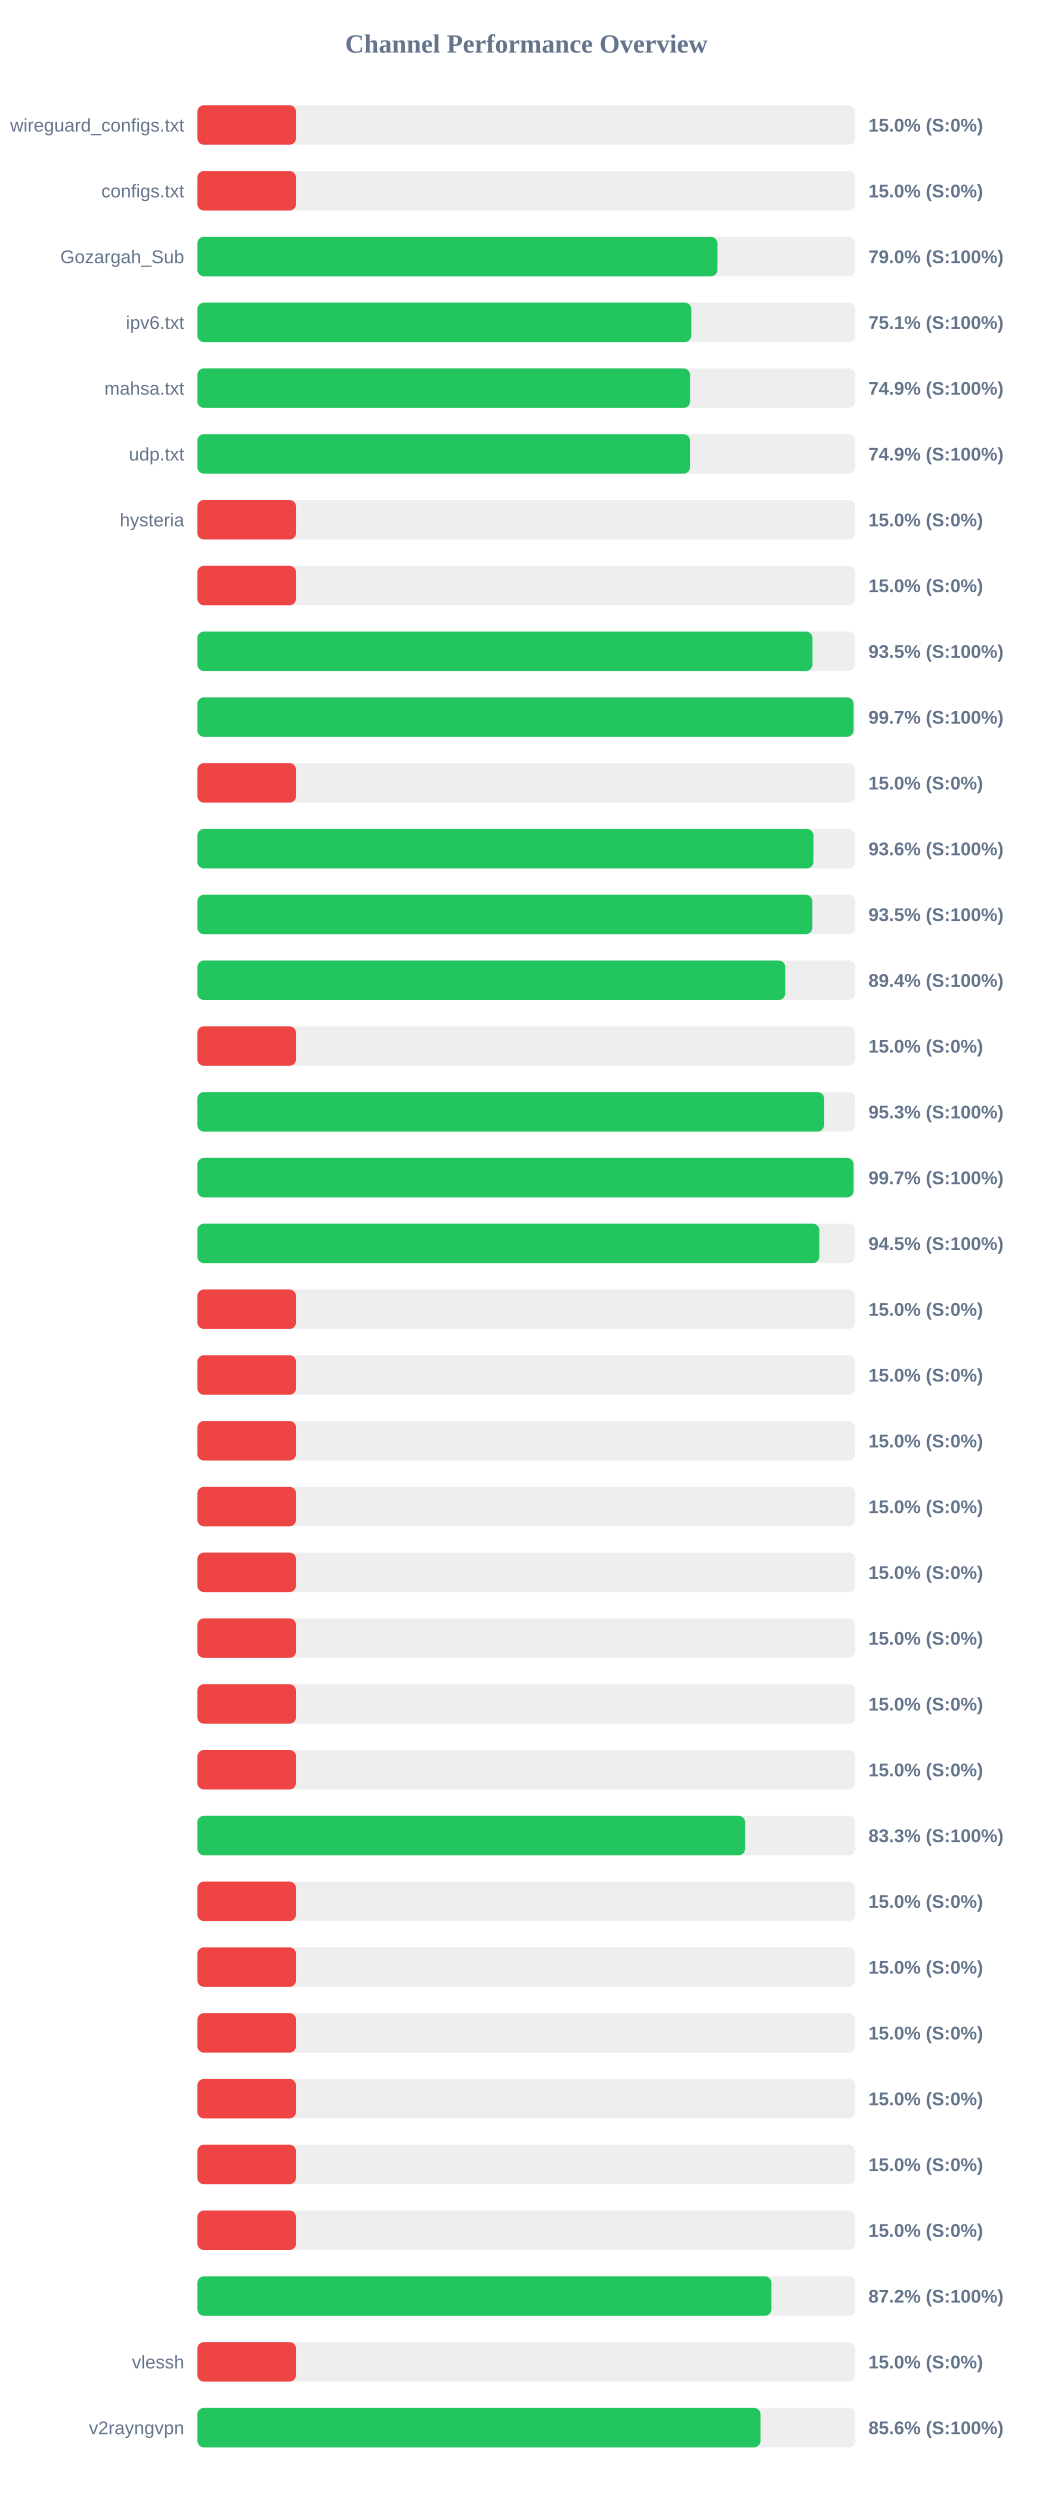
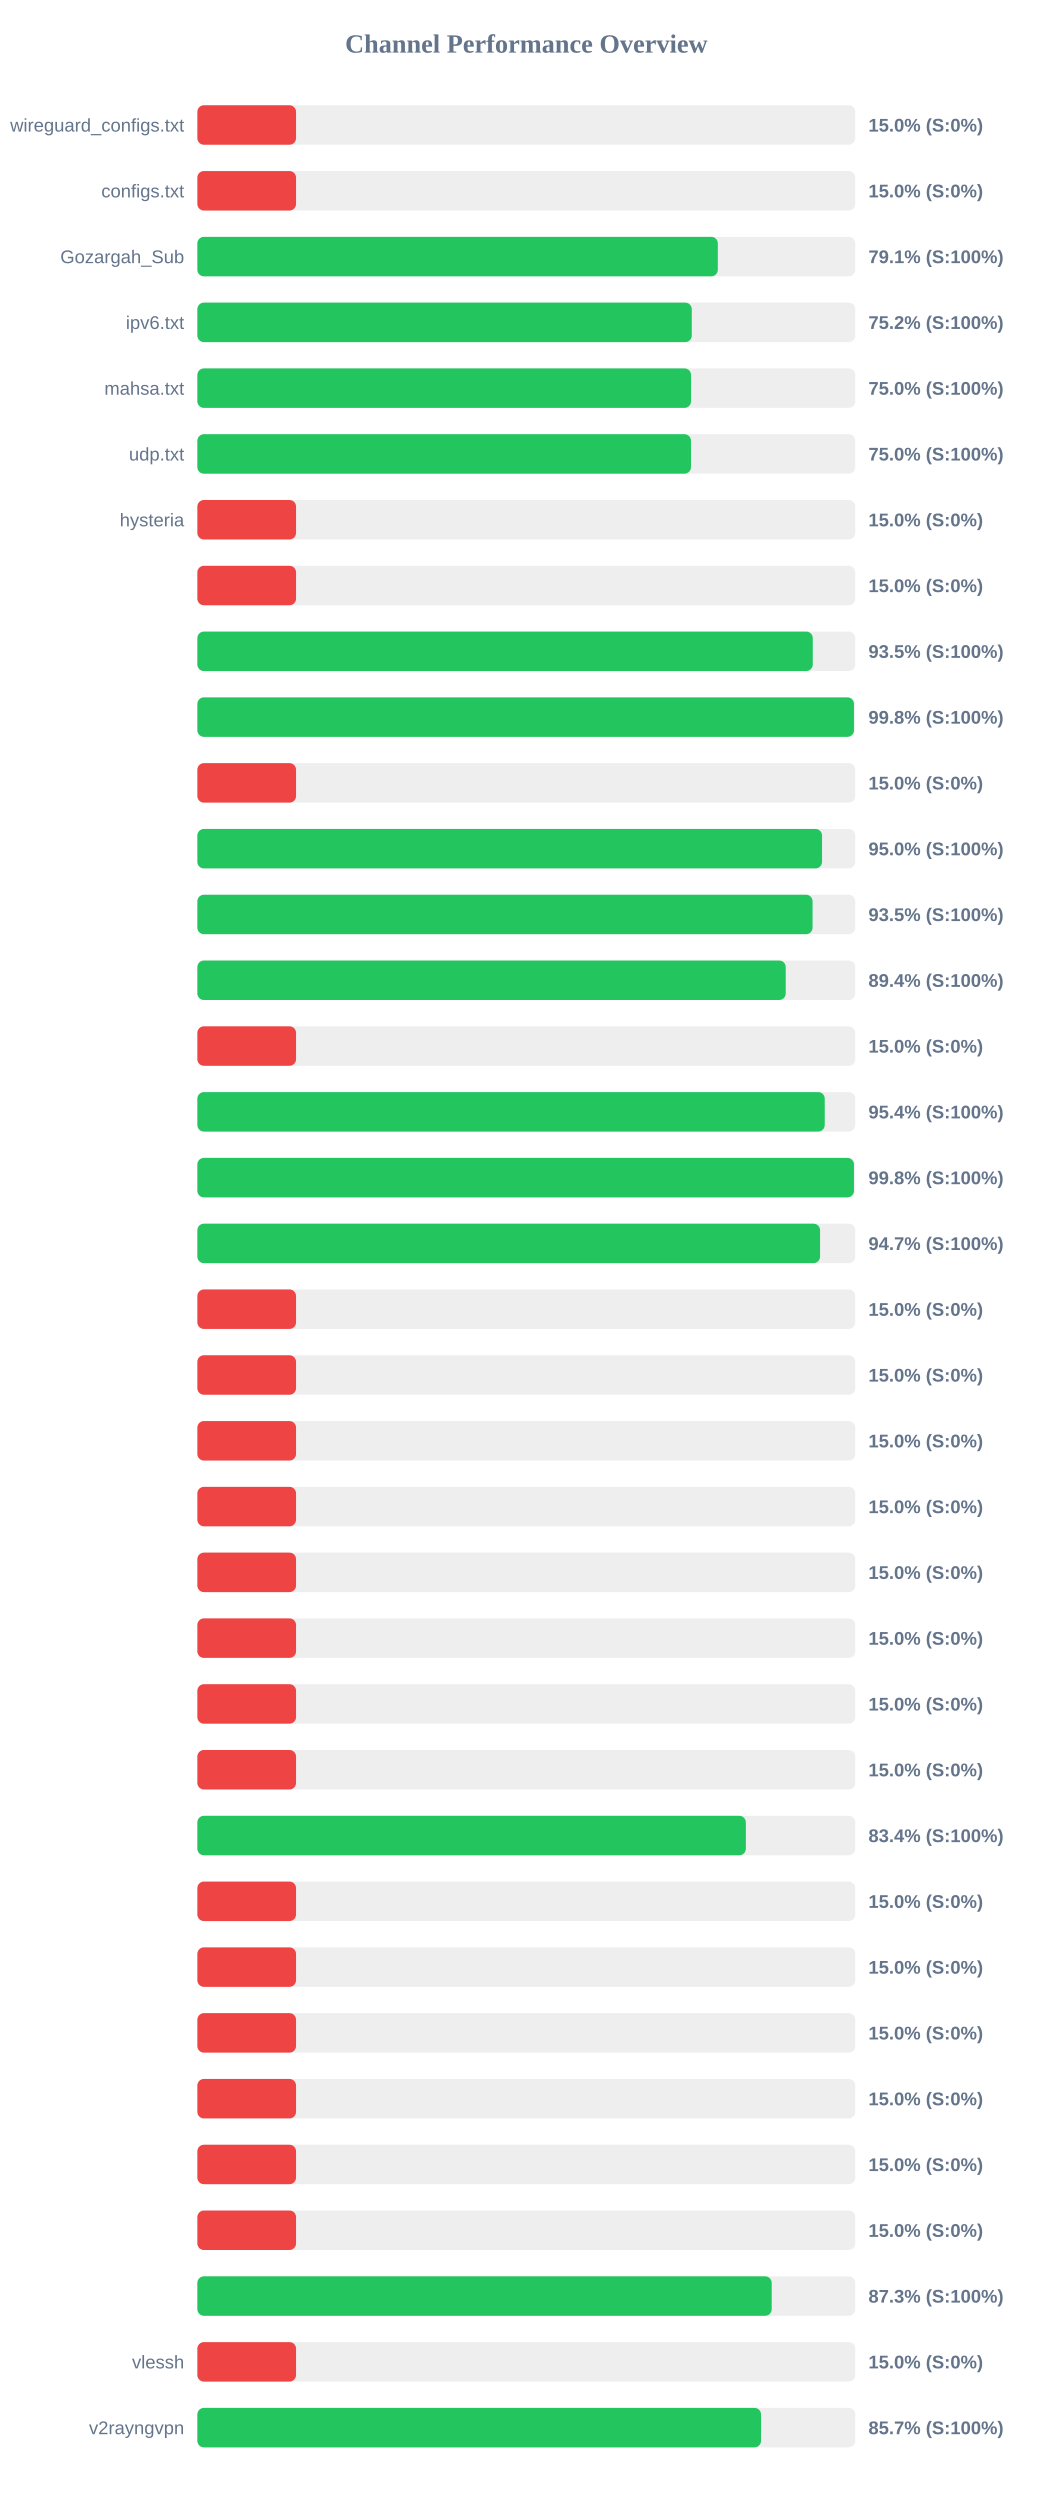
<svg xmlns="http://www.w3.org/2000/svg" width="800" height="1900" version="1.1">
  <style>
        .row { font: 14px Arial; fill: #64748b; }
        .score { font: bold 14px Arial; fill: #64748b; }
    </style>
  <text x="400" y="40" text-anchor="middle" font-size="20px" font-weight="bold" fill="#64748b">Channel Performance Overview</text>
  <rect x="150" y="80" width="500" height="30" fill="#eee" rx="5" />
  <rect x="150" y="80" width="75.0" height="30" fill="#ef4444" rx="5" />
  <text x="140" y="100" text-anchor="end" class="row">wireguard_configs.txt</text>
  <text x="660" y="100" text-anchor="start" class="score">15.0% (S:0%)</text>
  <rect x="150" y="130" width="500" height="30" fill="#eee" rx="5" />
  <rect x="150" y="130" width="75.0" height="30" fill="#ef4444" rx="5" />
  <text x="140" y="150" text-anchor="end" class="row">configs.txt</text>
  <text x="660" y="150" text-anchor="start" class="score">15.0% (S:0%)</text>
  <rect x="150" y="180" width="500" height="30" fill="#eee" rx="5" />
-   <rect x="150" y="180" width="395.25" height="30" fill="#22c55e" rx="5" />
+   <rect x="150" y="180" width="395.55" height="30" fill="#22c55e" rx="5" />
  <text x="140" y="200" text-anchor="end" class="row">Gozargah_Sub</text>
-   <text x="660" y="200" text-anchor="start" class="score">79.0% (S:100%)</text>
+   <text x="660" y="200" text-anchor="start" class="score">79.1% (S:100%)</text>
  <rect x="150" y="230" width="500" height="30" fill="#eee" rx="5" />
-   <rect x="150" y="230" width="375.4" height="30" fill="#22c55e" rx="5" />
+   <rect x="150" y="230" width="375.75" height="30" fill="#22c55e" rx="5" />
  <text x="140" y="250" text-anchor="end" class="row">ipv6.txt</text>
-   <text x="660" y="250" text-anchor="start" class="score">75.1% (S:100%)</text>
+   <text x="660" y="250" text-anchor="start" class="score">75.2% (S:100%)</text>
  <rect x="150" y="280" width="500" height="30" fill="#eee" rx="5" />
-   <rect x="150" y="280" width="374.5" height="30" fill="#22c55e" rx="5" />
+   <rect x="150" y="280" width="375.2" height="30" fill="#22c55e" rx="5" />
  <text x="140" y="300" text-anchor="end" class="row">mahsa.txt</text>
-   <text x="660" y="300" text-anchor="start" class="score">74.9% (S:100%)</text>
+   <text x="660" y="300" text-anchor="start" class="score">75.0% (S:100%)</text>
  <rect x="150" y="330" width="500" height="30" fill="#eee" rx="5" />
-   <rect x="150" y="330" width="374.45" height="30" fill="#22c55e" rx="5" />
+   <rect x="150" y="330" width="375.15" height="30" fill="#22c55e" rx="5" />
  <text x="140" y="350" text-anchor="end" class="row">udp.txt</text>
-   <text x="660" y="350" text-anchor="start" class="score">74.9% (S:100%)</text>
+   <text x="660" y="350" text-anchor="start" class="score">75.0% (S:100%)</text>
  <rect x="150" y="380" width="500" height="30" fill="#eee" rx="5" />
  <rect x="150" y="380" width="75.0" height="30" fill="#ef4444" rx="5" />
  <text x="140" y="400" text-anchor="end" class="row">hysteria</text>
  <text x="660" y="400" text-anchor="start" class="score">15.0% (S:0%)</text>
  <rect x="150" y="430" width="500" height="30" fill="#eee" rx="5" />
  <rect x="150" y="430" width="75.0" height="30" fill="#ef4444" rx="5" />
  <text x="140" y="450" text-anchor="end" class="row" />
  <text x="660" y="450" text-anchor="start" class="score">15.0% (S:0%)</text>
  <rect x="150" y="480" width="500" height="30" fill="#eee" rx="5" />
-   <rect x="150" y="480" width="467.45" height="30" fill="#22c55e" rx="5" />
+   <rect x="150" y="480" width="467.7" height="30" fill="#22c55e" rx="5" />
  <text x="140" y="500" text-anchor="end" class="row" />
  <text x="660" y="500" text-anchor="start" class="score">93.5% (S:100%)</text>
  <rect x="150" y="530" width="500" height="30" fill="#eee" rx="5" />
-   <rect x="150" y="530" width="498.7" height="30" fill="#22c55e" rx="5" />
+   <rect x="150" y="530" width="499.0" height="30" fill="#22c55e" rx="5" />
  <text x="140" y="550" text-anchor="end" class="row" />
-   <text x="660" y="550" text-anchor="start" class="score">99.7% (S:100%)</text>
+   <text x="660" y="550" text-anchor="start" class="score">99.8% (S:100%)</text>
  <rect x="150" y="580" width="500" height="30" fill="#eee" rx="5" />
  <rect x="150" y="580" width="75.0" height="30" fill="#ef4444" rx="5" />
  <text x="140" y="600" text-anchor="end" class="row" />
  <text x="660" y="600" text-anchor="start" class="score">15.0% (S:0%)</text>
  <rect x="150" y="630" width="500" height="30" fill="#eee" rx="5" />
-   <rect x="150" y="630" width="468.2" height="30" fill="#22c55e" rx="5" />
+   <rect x="150" y="630" width="474.75" height="30" fill="#22c55e" rx="5" />
  <text x="140" y="650" text-anchor="end" class="row" />
-   <text x="660" y="650" text-anchor="start" class="score">93.6% (S:100%)</text>
+   <text x="660" y="650" text-anchor="start" class="score">95.0% (S:100%)</text>
  <rect x="150" y="680" width="500" height="30" fill="#eee" rx="5" />
-   <rect x="150" y="680" width="467.35" height="30" fill="#22c55e" rx="5" />
+   <rect x="150" y="680" width="467.55" height="30" fill="#22c55e" rx="5" />
  <text x="140" y="700" text-anchor="end" class="row" />
  <text x="660" y="700" text-anchor="start" class="score">93.5% (S:100%)</text>
  <rect x="150" y="730" width="500" height="30" fill="#eee" rx="5" />
-   <rect x="150" y="730" width="446.8" height="30" fill="#22c55e" rx="5" />
+   <rect x="150" y="730" width="447.15" height="30" fill="#22c55e" rx="5" />
  <text x="140" y="750" text-anchor="end" class="row" />
  <text x="660" y="750" text-anchor="start" class="score">89.4% (S:100%)</text>
  <rect x="150" y="780" width="500" height="30" fill="#eee" rx="5" />
  <rect x="150" y="780" width="75.0" height="30" fill="#ef4444" rx="5" />
  <text x="140" y="800" text-anchor="end" class="row" />
  <text x="660" y="800" text-anchor="start" class="score">15.0% (S:0%)</text>
  <rect x="150" y="830" width="500" height="30" fill="#eee" rx="5" />
-   <rect x="150" y="830" width="476.3" height="30" fill="#22c55e" rx="5" />
+   <rect x="150" y="830" width="476.8" height="30" fill="#22c55e" rx="5" />
  <text x="140" y="850" text-anchor="end" class="row" />
-   <text x="660" y="850" text-anchor="start" class="score">95.3% (S:100%)</text>
+   <text x="660" y="850" text-anchor="start" class="score">95.4% (S:100%)</text>
  <rect x="150" y="880" width="500" height="30" fill="#eee" rx="5" />
-   <rect x="150" y="880" width="498.7" height="30" fill="#22c55e" rx="5" />
+   <rect x="150" y="880" width="499.0" height="30" fill="#22c55e" rx="5" />
  <text x="140" y="900" text-anchor="end" class="row" />
-   <text x="660" y="900" text-anchor="start" class="score">99.7% (S:100%)</text>
+   <text x="660" y="900" text-anchor="start" class="score">99.8% (S:100%)</text>
  <rect x="150" y="930" width="500" height="30" fill="#eee" rx="5" />
-   <rect x="150" y="930" width="472.7" height="30" fill="#22c55e" rx="5" />
+   <rect x="150" y="930" width="473.25" height="30" fill="#22c55e" rx="5" />
  <text x="140" y="950" text-anchor="end" class="row" />
-   <text x="660" y="950" text-anchor="start" class="score">94.5% (S:100%)</text>
+   <text x="660" y="950" text-anchor="start" class="score">94.7% (S:100%)</text>
  <rect x="150" y="980" width="500" height="30" fill="#eee" rx="5" />
  <rect x="150" y="980" width="75.0" height="30" fill="#ef4444" rx="5" />
  <text x="140" y="1000" text-anchor="end" class="row" />
  <text x="660" y="1000" text-anchor="start" class="score">15.0% (S:0%)</text>
  <rect x="150" y="1030" width="500" height="30" fill="#eee" rx="5" />
  <rect x="150" y="1030" width="75.0" height="30" fill="#ef4444" rx="5" />
  <text x="140" y="1050" text-anchor="end" class="row" />
  <text x="660" y="1050" text-anchor="start" class="score">15.0% (S:0%)</text>
  <rect x="150" y="1080" width="500" height="30" fill="#eee" rx="5" />
  <rect x="150" y="1080" width="75.0" height="30" fill="#ef4444" rx="5" />
  <text x="140" y="1100" text-anchor="end" class="row" />
  <text x="660" y="1100" text-anchor="start" class="score">15.0% (S:0%)</text>
  <rect x="150" y="1130" width="500" height="30" fill="#eee" rx="5" />
  <rect x="150" y="1130" width="75.0" height="30" fill="#ef4444" rx="5" />
  <text x="140" y="1150" text-anchor="end" class="row" />
  <text x="660" y="1150" text-anchor="start" class="score">15.0% (S:0%)</text>
  <rect x="150" y="1180" width="500" height="30" fill="#eee" rx="5" />
  <rect x="150" y="1180" width="75.0" height="30" fill="#ef4444" rx="5" />
  <text x="140" y="1200" text-anchor="end" class="row" />
  <text x="660" y="1200" text-anchor="start" class="score">15.0% (S:0%)</text>
  <rect x="150" y="1230" width="500" height="30" fill="#eee" rx="5" />
  <rect x="150" y="1230" width="75.0" height="30" fill="#ef4444" rx="5" />
  <text x="140" y="1250" text-anchor="end" class="row" />
  <text x="660" y="1250" text-anchor="start" class="score">15.0% (S:0%)</text>
  <rect x="150" y="1280" width="500" height="30" fill="#eee" rx="5" />
  <rect x="150" y="1280" width="75.0" height="30" fill="#ef4444" rx="5" />
  <text x="140" y="1300" text-anchor="end" class="row" />
  <text x="660" y="1300" text-anchor="start" class="score">15.0% (S:0%)</text>
  <rect x="150" y="1330" width="500" height="30" fill="#eee" rx="5" />
  <rect x="150" y="1330" width="75.0" height="30" fill="#ef4444" rx="5" />
  <text x="140" y="1350" text-anchor="end" class="row" />
  <text x="660" y="1350" text-anchor="start" class="score">15.0% (S:0%)</text>
  <rect x="150" y="1380" width="500" height="30" fill="#eee" rx="5" />
-   <rect x="150" y="1380" width="416.3" height="30" fill="#22c55e" rx="5" />
+   <rect x="150" y="1380" width="416.85" height="30" fill="#22c55e" rx="5" />
  <text x="140" y="1400" text-anchor="end" class="row" />
-   <text x="660" y="1400" text-anchor="start" class="score">83.3% (S:100%)</text>
+   <text x="660" y="1400" text-anchor="start" class="score">83.4% (S:100%)</text>
  <rect x="150" y="1430" width="500" height="30" fill="#eee" rx="5" />
  <rect x="150" y="1430" width="75.0" height="30" fill="#ef4444" rx="5" />
  <text x="140" y="1450" text-anchor="end" class="row" />
  <text x="660" y="1450" text-anchor="start" class="score">15.0% (S:0%)</text>
  <rect x="150" y="1480" width="500" height="30" fill="#eee" rx="5" />
  <rect x="150" y="1480" width="75.0" height="30" fill="#ef4444" rx="5" />
  <text x="140" y="1500" text-anchor="end" class="row" />
  <text x="660" y="1500" text-anchor="start" class="score">15.0% (S:0%)</text>
  <rect x="150" y="1530" width="500" height="30" fill="#eee" rx="5" />
  <rect x="150" y="1530" width="75.0" height="30" fill="#ef4444" rx="5" />
  <text x="140" y="1550" text-anchor="end" class="row" />
  <text x="660" y="1550" text-anchor="start" class="score">15.0% (S:0%)</text>
  <rect x="150" y="1580" width="500" height="30" fill="#eee" rx="5" />
  <rect x="150" y="1580" width="75.0" height="30" fill="#ef4444" rx="5" />
  <text x="140" y="1600" text-anchor="end" class="row" />
  <text x="660" y="1600" text-anchor="start" class="score">15.0% (S:0%)</text>
  <rect x="150" y="1630" width="500" height="30" fill="#eee" rx="5" />
  <rect x="150" y="1630" width="75.0" height="30" fill="#ef4444" rx="5" />
  <text x="140" y="1650" text-anchor="end" class="row" />
  <text x="660" y="1650" text-anchor="start" class="score">15.0% (S:0%)</text>
  <rect x="150" y="1680" width="500" height="30" fill="#eee" rx="5" />
  <rect x="150" y="1680" width="75.0" height="30" fill="#ef4444" rx="5" />
  <text x="140" y="1700" text-anchor="end" class="row" />
  <text x="660" y="1700" text-anchor="start" class="score">15.0% (S:0%)</text>
  <rect x="150" y="1730" width="500" height="30" fill="#eee" rx="5" />
-   <rect x="150" y="1730" width="436.25" height="30" fill="#22c55e" rx="5" />
+   <rect x="150" y="1730" width="436.5" height="30" fill="#22c55e" rx="5" />
  <text x="140" y="1750" text-anchor="end" class="row" />
-   <text x="660" y="1750" text-anchor="start" class="score">87.2% (S:100%)</text>
+   <text x="660" y="1750" text-anchor="start" class="score">87.3% (S:100%)</text>
  <rect x="150" y="1780" width="500" height="30" fill="#eee" rx="5" />
  <rect x="150" y="1780" width="75.0" height="30" fill="#ef4444" rx="5" />
  <text x="140" y="1800" text-anchor="end" class="row">vlessh</text>
  <text x="660" y="1800" text-anchor="start" class="score">15.0% (S:0%)</text>
  <rect x="150" y="1830" width="500" height="30" fill="#eee" rx="5" />
-   <rect x="150" y="1830" width="428.0" height="30" fill="#22c55e" rx="5" />
+   <rect x="150" y="1830" width="428.4" height="30" fill="#22c55e" rx="5" />
  <text x="140" y="1850" text-anchor="end" class="row">v2rayngvpn</text>
-   <text x="660" y="1850" text-anchor="start" class="score">85.6% (S:100%)</text>
+   <text x="660" y="1850" text-anchor="start" class="score">85.7% (S:100%)</text>
</svg>
